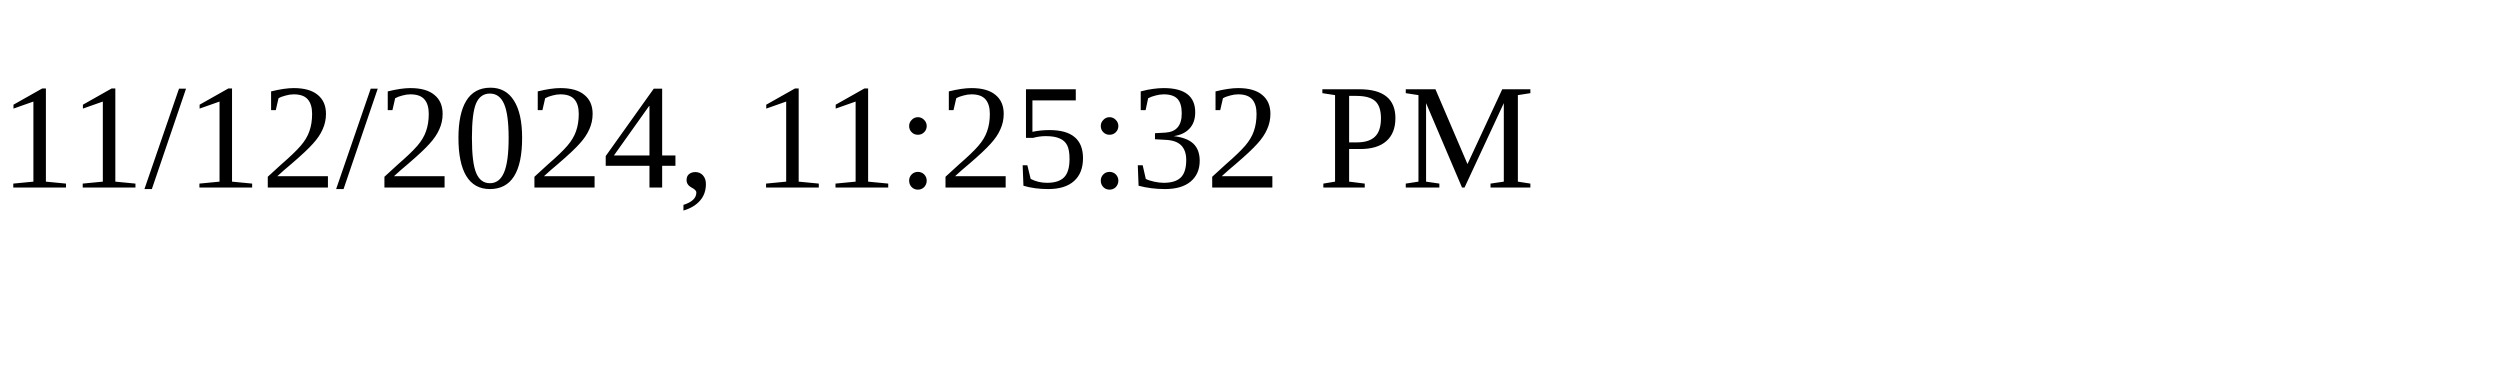
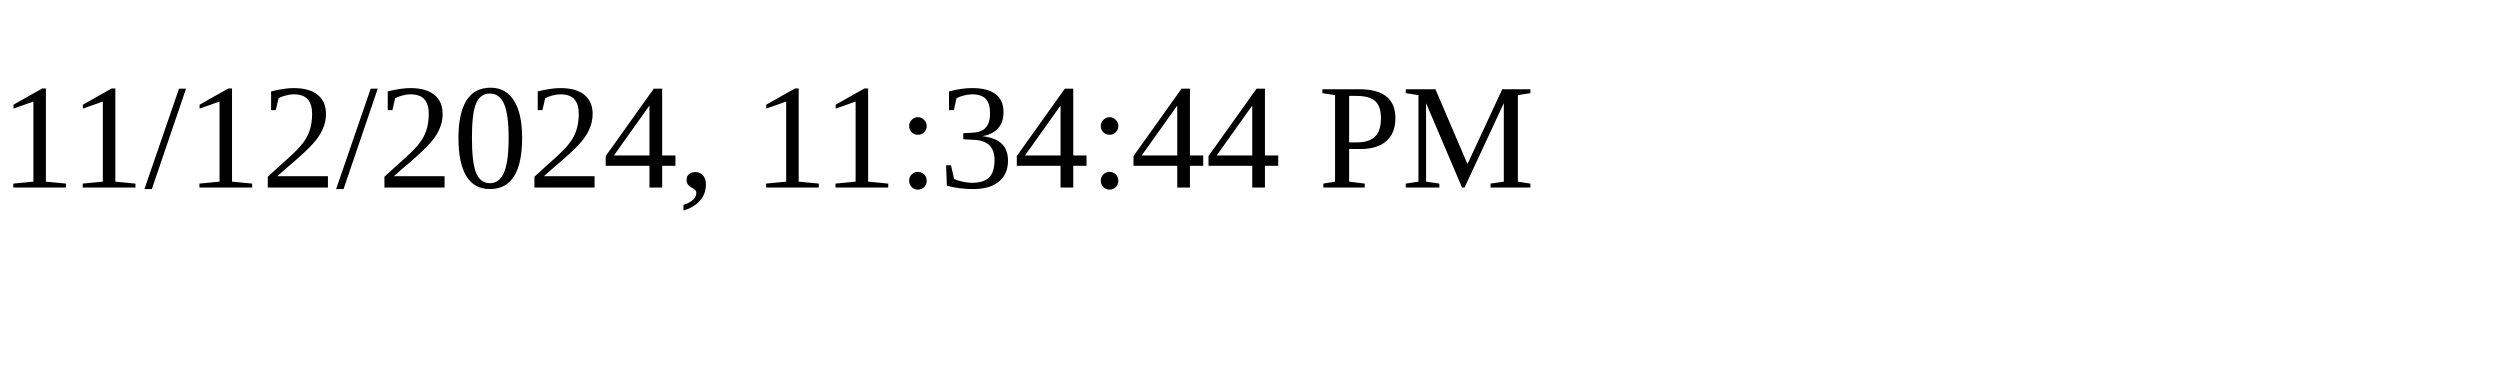
<svg xmlns="http://www.w3.org/2000/svg" height="30" width="200">
-   <text x="0" y="15">11/12/2024, 11:25:32 PM</text>
+   <text x="0" y="15">11/12/2024, 11:34:44 PM</text>
</svg>
